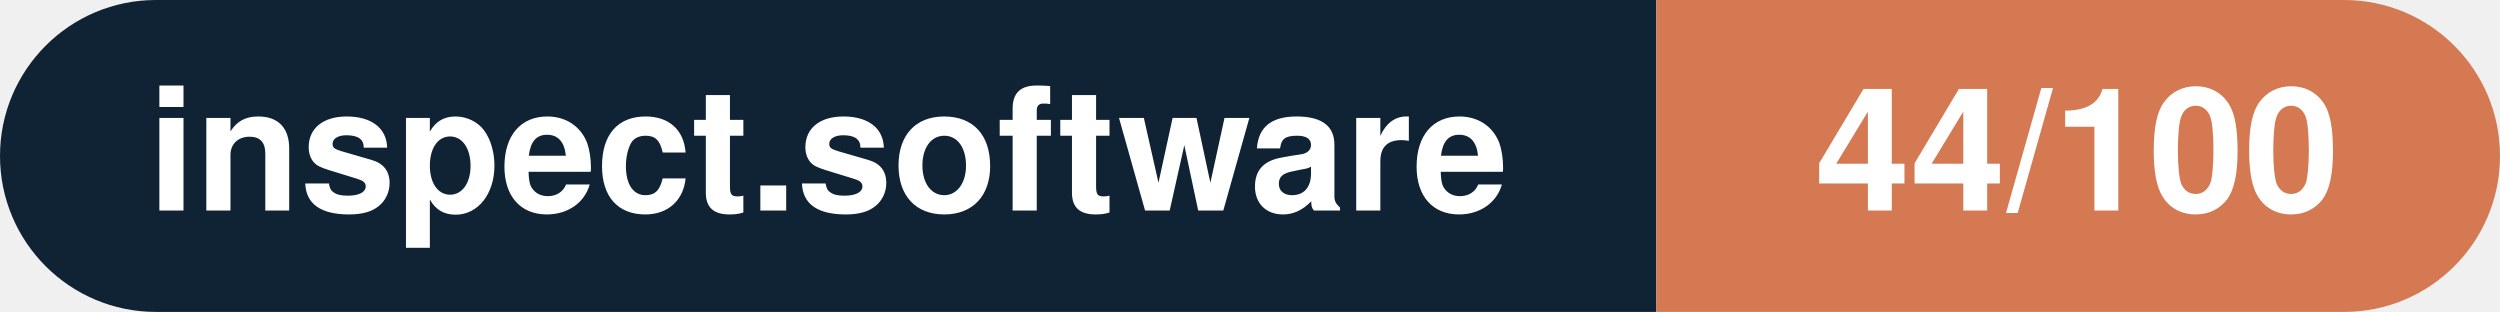
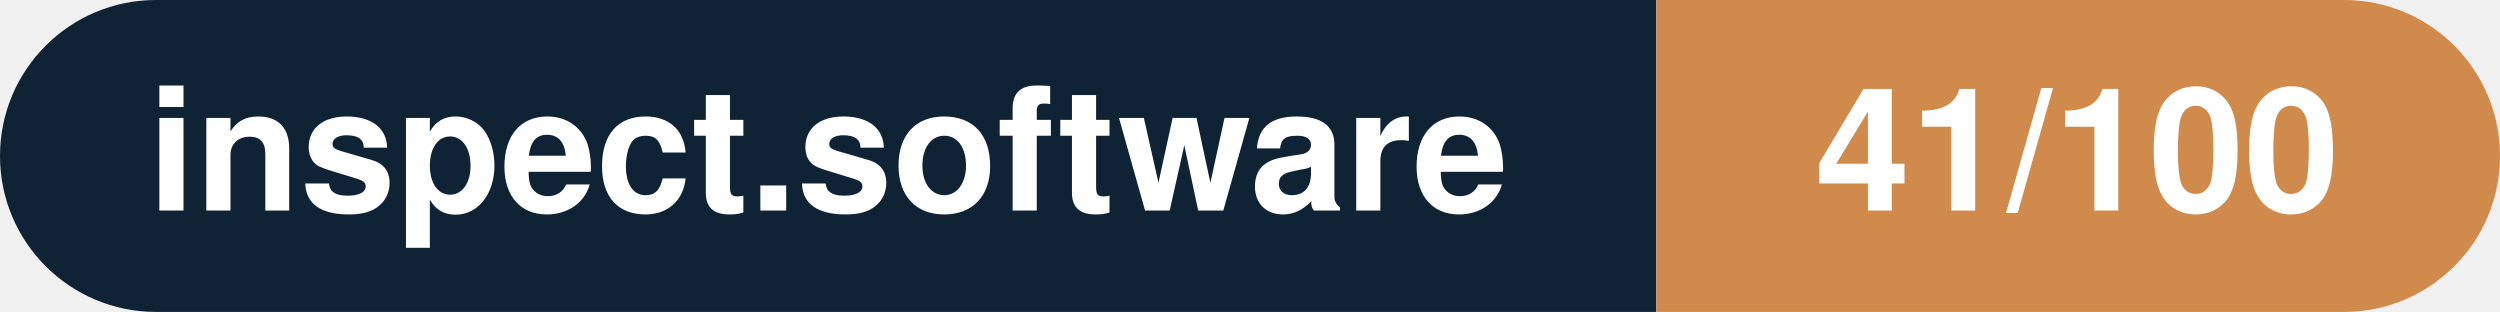
- <svg xmlns="http://www.w3.org/2000/svg" width="160.3" height="20" viewBox="0 0 160.3 20" role="img" aria-label="inspect.software: 44/100">
+ <svg xmlns="http://www.w3.org/2000/svg" width="160.3" height="20" viewBox="0 0 160.3 20" role="img" aria-label="inspect.software: 41/100">
  <clipPath id="rnd">
    <rect width="160.3" height="20" rx="10.0" fill="#fff" />
  </clipPath>
  <g clip-path="url(#rnd)">
    <rect width="106.2" height="20" fill="#0f2335" />
-     <rect x="106.2" width="54.1" height="20" fill="#d57953" />
+     <rect x="106.2" width="54.1" height="20" fill="#d08a4b" />
  </g>
  <g fill="#fff" text-anchor="middle" font-family="Helvetica Neue,Helvetica,Arial,sans-serif" font-size="11">
    <text x="53.1" y="13.5" font-weight="600">inspect.software</text>
-     <text x="133.2" y="13.5" font-weight="700">44/100</text>
+     <text x="133.2" y="13.5" font-weight="700">41/100</text>
  </g>
</svg>
